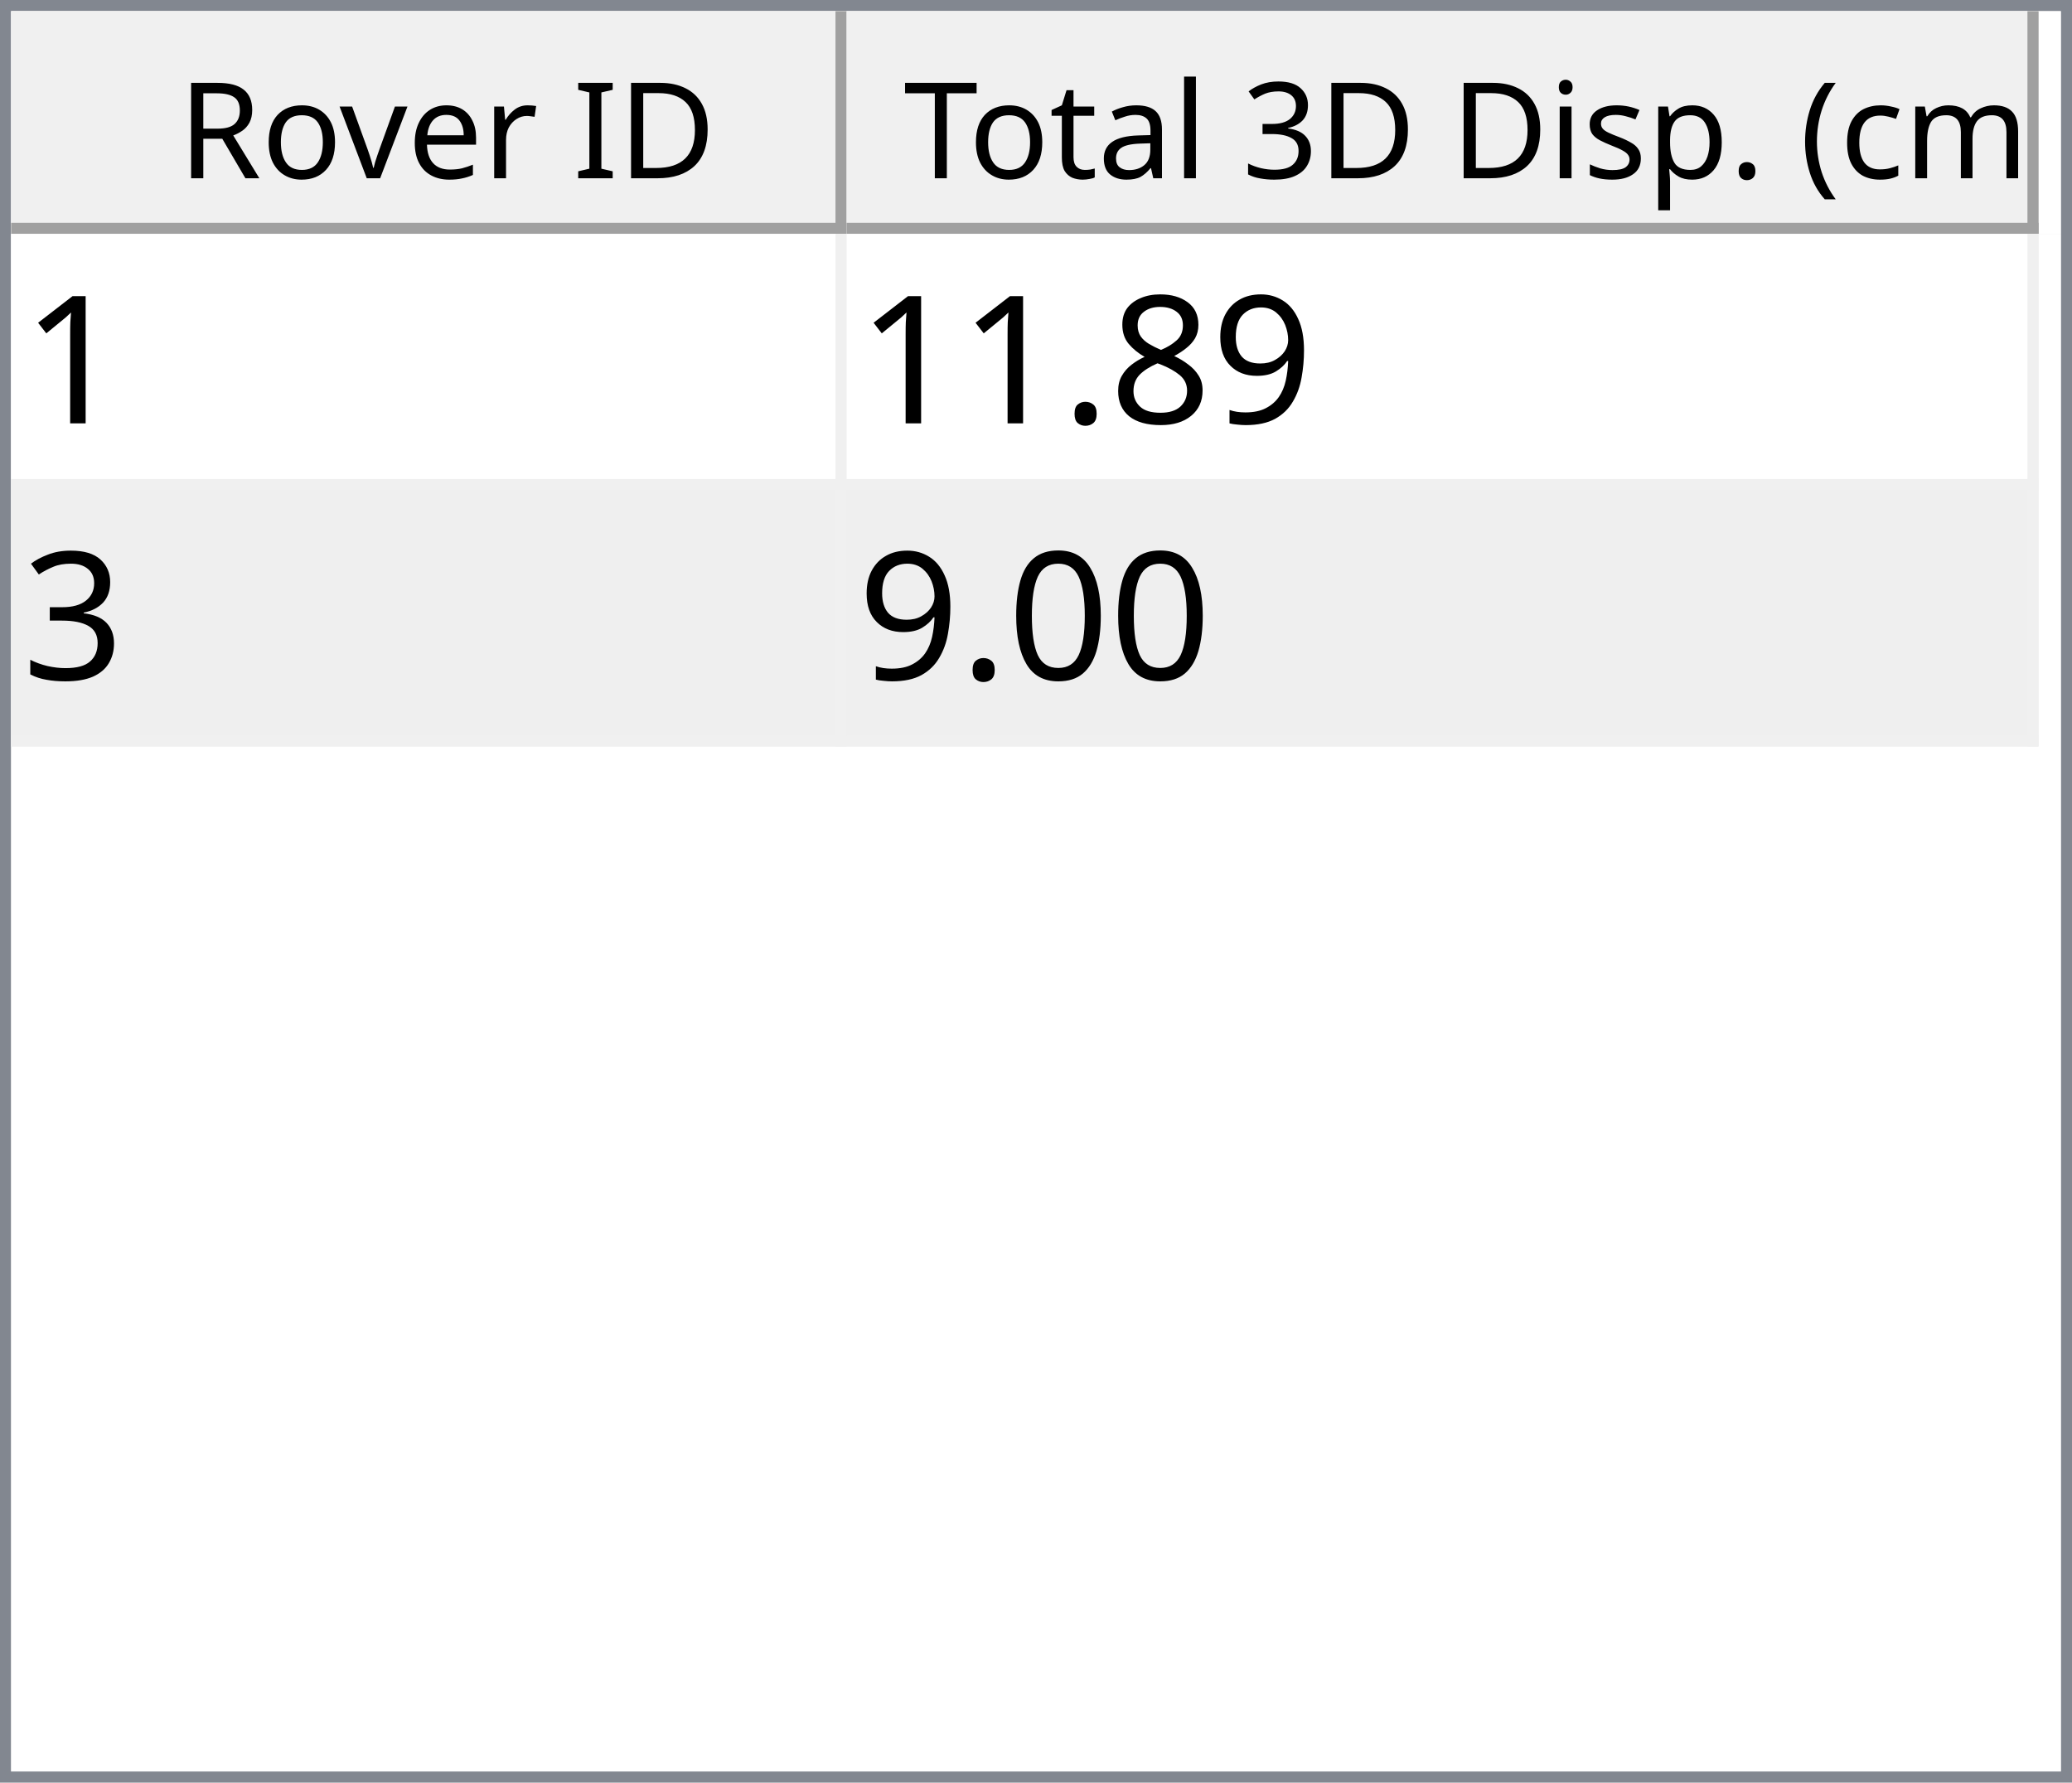
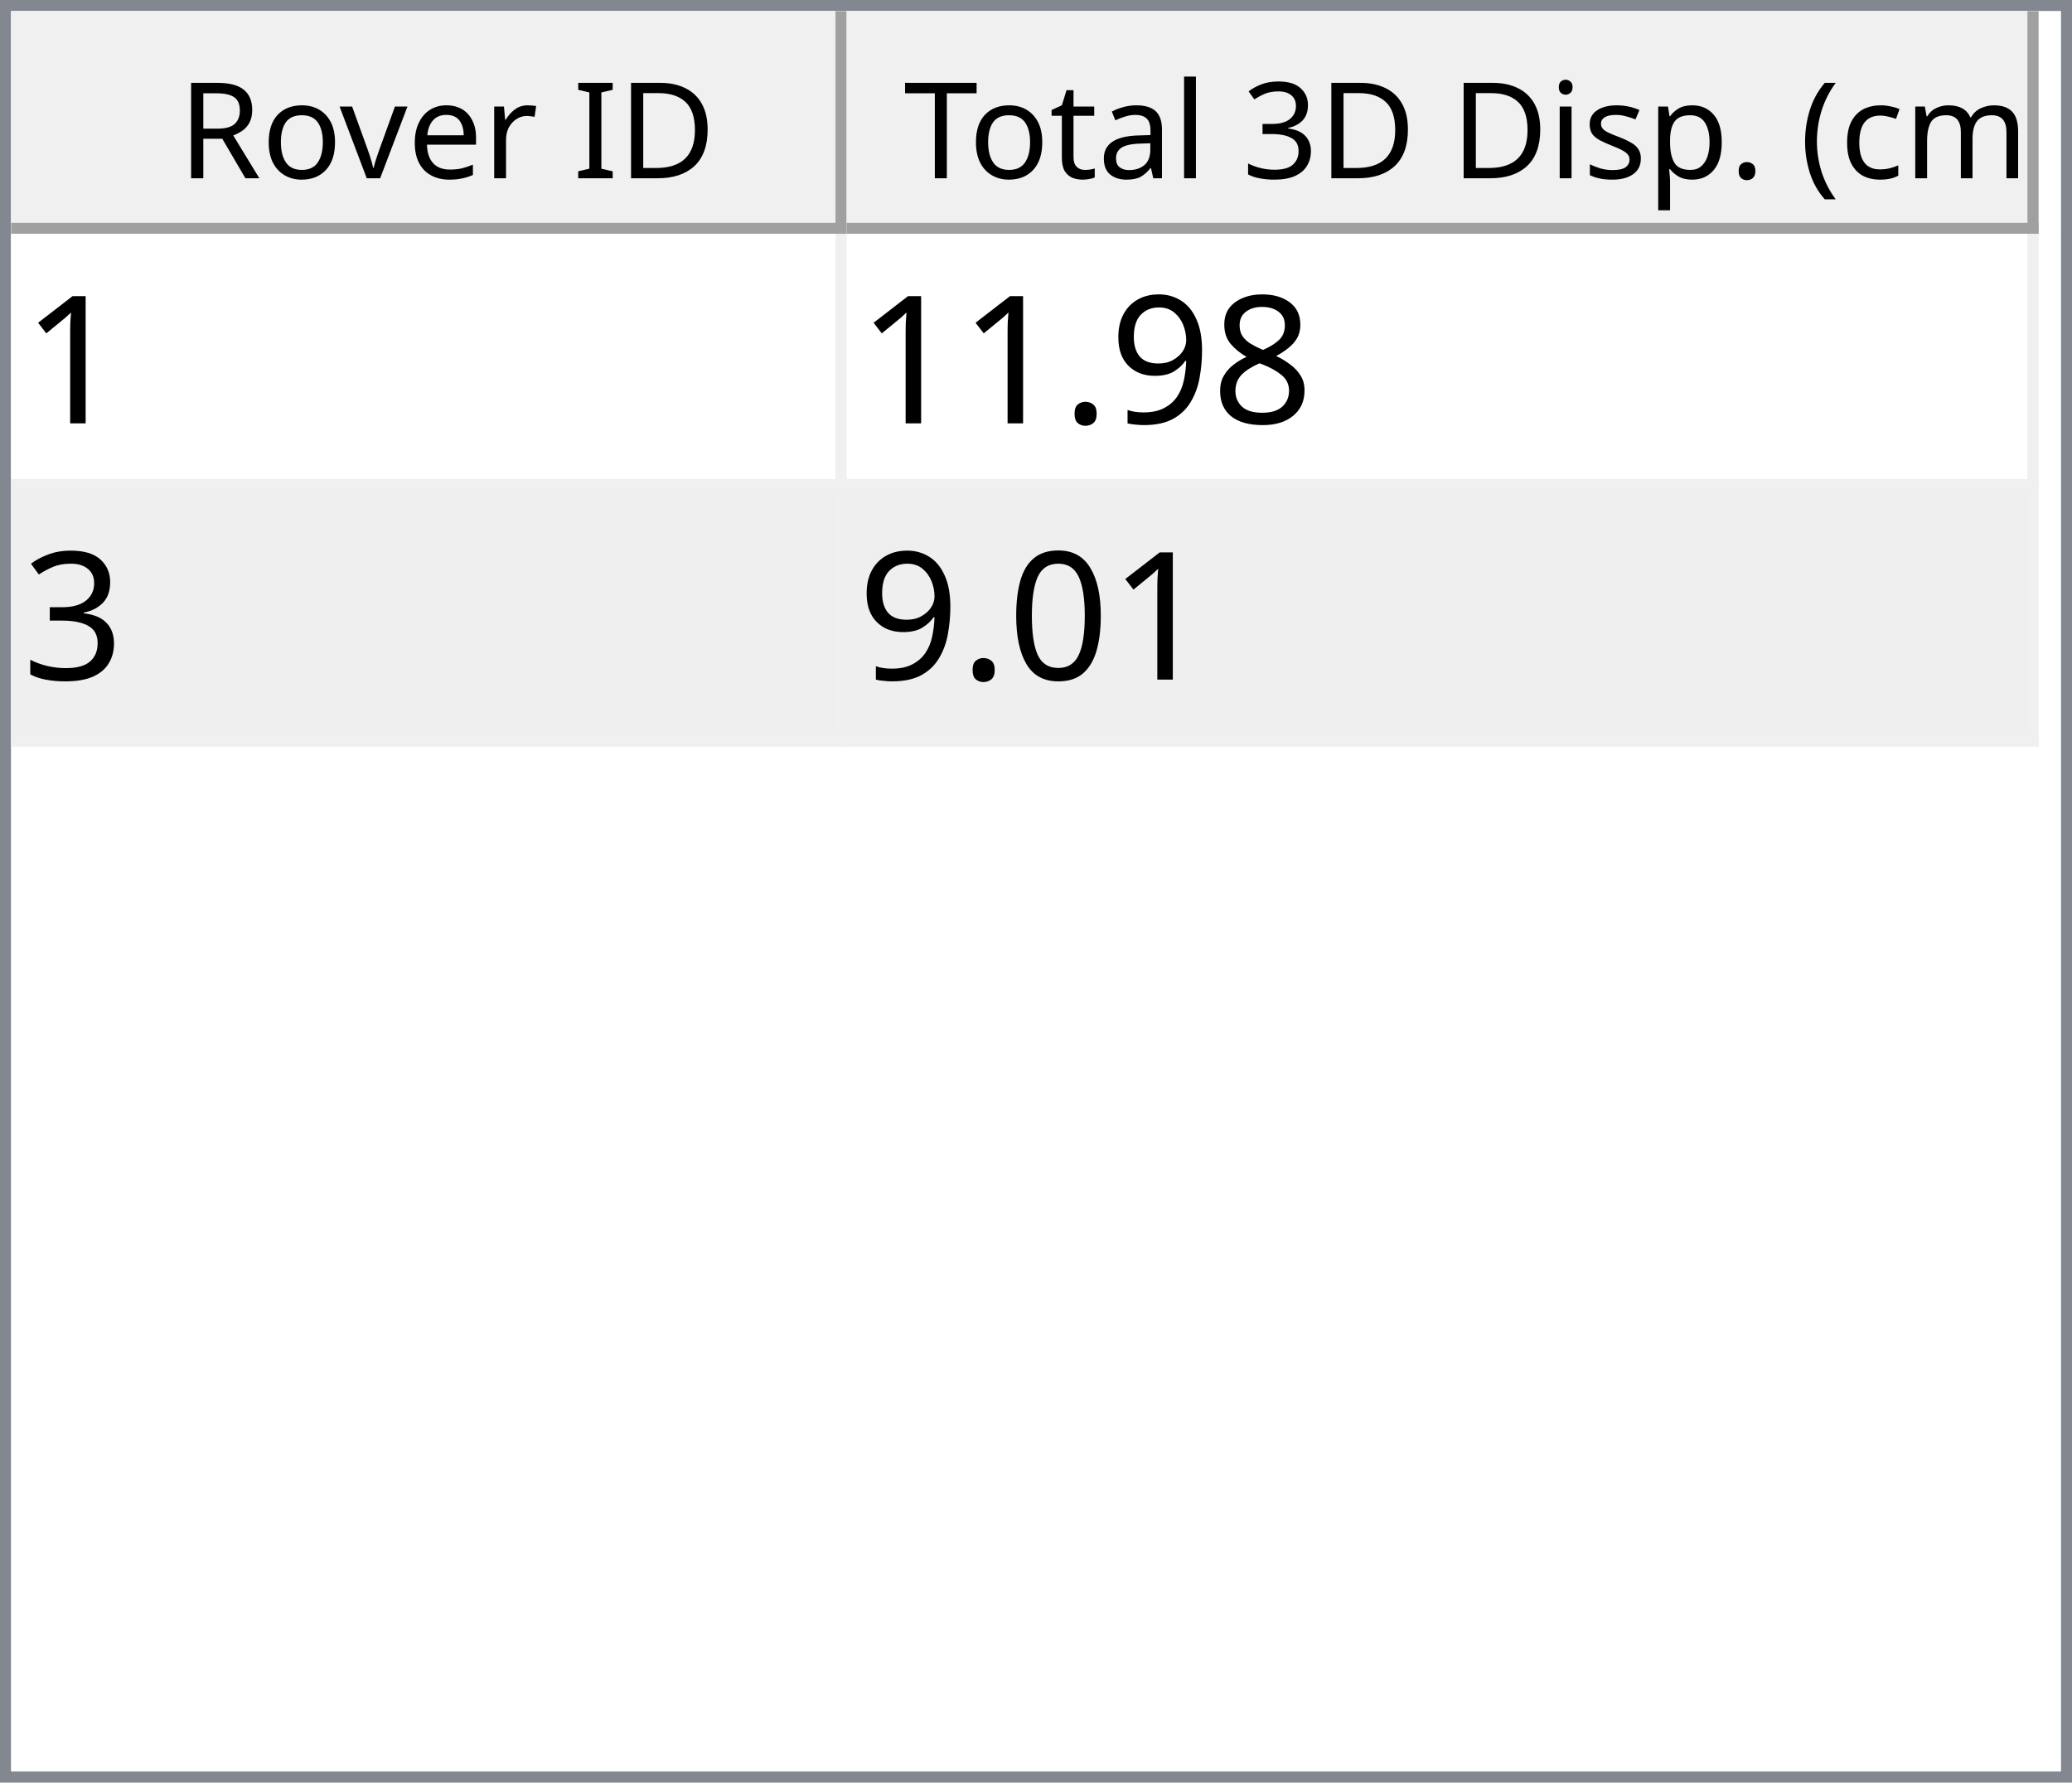
<svg xmlns="http://www.w3.org/2000/svg" style="fill-opacity:1; color-rendering:auto; color-interpolation:auto; text-rendering:auto; stroke:black; stroke-linecap:square; stroke-miterlimit:10; shape-rendering:auto; stroke-opacity:1; fill:black; stroke-dasharray:none; font-weight:normal; stroke-width:1; font-family:'Dialog'; font-style:normal; stroke-linejoin:miter; font-size:12px; stroke-dashoffset:0; image-rendering:auto;" width="186" height="160">
  <defs id="genericDefs" />
  <g>
    <defs id="defs1">
      <clipPath clipPathUnits="userSpaceOnUse" id="clipPath1">
        <path d="M0 0 L186 0 L186 160 L0 160 L0 0 Z" />
      </clipPath>
      <clipPath clipPathUnits="userSpaceOnUse" id="clipPath2">
        <path d="M0 0 L0 160 L186 160 L186 0 Z" />
      </clipPath>
      <clipPath clipPathUnits="userSpaceOnUse" id="clipPath3">
        <path d="M0 0 L0 20 L184 20 L184 0 Z" />
      </clipPath>
      <clipPath clipPathUnits="userSpaceOnUse" id="clipPath4">
        <path d="M0 0 L0 20 L75 20 L75 0 Z" />
      </clipPath>
      <clipPath clipPathUnits="userSpaceOnUse" id="clipPath5">
        <path d="M1 1 L1 19 L74 19 L74 1 Z" />
      </clipPath>
      <clipPath clipPathUnits="userSpaceOnUse" id="clipPath6">
        <path d="M0 0 L0 18 L73 18 L73 0 Z" />
      </clipPath>
      <clipPath clipPathUnits="userSpaceOnUse" id="clipPath7">
        <path d="M-0.5 -0.5 L-0.5 19.5 L74.5 19.5 L74.5 -0.5 Z" />
      </clipPath>
      <clipPath clipPathUnits="userSpaceOnUse" id="clipPath8">
        <path d="M0 0 L0 20 L107 20 L107 0 Z" />
      </clipPath>
      <clipPath clipPathUnits="userSpaceOnUse" id="clipPath9">
        <path d="M1 1 L1 19 L106 19 L106 1 Z" />
      </clipPath>
      <clipPath clipPathUnits="userSpaceOnUse" id="clipPath10">
        <path d="M0 0 L0 18 L105 18 L105 0 Z" />
      </clipPath>
      <clipPath clipPathUnits="userSpaceOnUse" id="clipPath11">
        <path d="M-0.5 -0.5 L-0.5 19.5 L106.5 19.5 L106.5 -0.5 Z" />
      </clipPath>
      <clipPath clipPathUnits="userSpaceOnUse" id="clipPath12">
        <path d="M0 0 L0 138 L184 138 L184 0 Z" />
      </clipPath>
      <clipPath clipPathUnits="userSpaceOnUse" id="clipPath13">
        <path d="M0 0 L0 46 L182 46 L182 0 Z" />
      </clipPath>
      <clipPath clipPathUnits="userSpaceOnUse" id="clipPath14">
        <path d="M-0.5 -0.5 L-0.5 45.5 L181.5 45.5 L181.5 -0.5 Z" />
      </clipPath>
      <clipPath clipPathUnits="userSpaceOnUse" id="clipPath15">
        <path d="M0 0 L0 22 L74 22 L74 0 Z" />
      </clipPath>
      <clipPath clipPathUnits="userSpaceOnUse" id="clipPath16">
        <path d="M0 0 L0 22 L106 22 L106 0 Z" />
      </clipPath>
      <font horiz-adv-x="64.551" id="font1">
        <font-face ascent="107.91" descent="25.098" units-per-em="100" style="font-style:normal; font-family:Segoe UI; font-weight:normal;" />
        <missing-glyph horiz-adv-x="64.551" d="M8.109 0 L8.109 68.266 L56.453 68.266 L56.453 0 L8.109 0 ZM15.328 7.234 L49.219 7.234 L49.219 61.031 L15.328 61.031 L15.328 7.234 Z" />
        <glyph unicode="D" horiz-adv-x="70.117" d="M9.188 0 L9.188 70.016 L28.516 70.016 Q65.531 70.016 65.531 35.891 Q65.531 19.672 55.25 9.836 Q44.969 0 27.734 0 L9.188 0 ZM17.391 62.594 L17.391 7.422 L27.828 7.422 Q41.609 7.422 49.273 14.797 Q56.938 22.172 56.938 35.688 Q56.938 62.594 28.328 62.594 L17.391 62.594 Z" />
        <glyph unicode="I" horiz-adv-x="26.611" d="M17.391 0 L9.188 0 L9.188 70.016 L17.391 70.016 L17.391 0 Z" />
        <glyph unicode=" " horiz-adv-x="27.393" d="" />
        <glyph unicode="r" horiz-adv-x="34.766" d="M34.188 41.891 Q32.078 43.5 28.125 43.5 Q23 43.5 19.555 38.672 Q16.109 33.844 16.109 25.484 L16.109 0 L8.109 0 L8.109 50 L16.109 50 L16.109 39.703 L16.312 39.703 Q18.016 44.969 21.531 47.922 Q25.047 50.875 29.391 50.875 Q32.516 50.875 34.188 50.203 L34.188 41.891 Z" />
        <glyph unicode="e" horiz-adv-x="52.295" d="M48.297 23 L12.984 23 Q13.188 14.656 17.484 10.109 Q21.781 5.562 29.297 5.562 Q37.75 5.562 44.828 11.141 L44.828 3.609 Q38.234 -1.172 27.391 -1.172 Q16.797 -1.172 10.742 5.641 Q4.688 12.453 4.688 24.812 Q4.688 36.469 11.305 43.82 Q17.922 51.172 27.734 51.172 Q37.547 51.172 42.922 44.828 Q48.297 38.484 48.297 27.203 L48.297 23 ZM40.094 29.781 Q40.047 36.719 36.75 40.578 Q33.453 44.438 27.594 44.438 Q21.922 44.438 17.969 40.383 Q14.016 36.328 13.094 29.781 L40.094 29.781 Z" />
        <glyph unicode="v" horiz-adv-x="47.9" d="M47.406 50 L27.484 0 L19.625 0 L0.688 50 L9.469 50 L22.172 13.672 Q23.578 9.672 23.922 6.688 L24.125 6.688 Q24.609 10.453 25.688 13.484 L38.969 50 L47.406 50 Z" />
        <glyph unicode="o" horiz-adv-x="58.594" d="M29 -1.172 Q17.922 -1.172 11.305 5.836 Q4.688 12.844 4.688 24.422 Q4.688 37.016 11.57 44.094 Q18.453 51.172 30.172 51.172 Q41.359 51.172 47.633 44.289 Q53.906 37.406 53.906 25.203 Q53.906 13.234 47.141 6.031 Q40.375 -1.172 29 -1.172 ZM29.594 44.438 Q21.875 44.438 17.383 39.188 Q12.891 33.938 12.891 24.703 Q12.891 15.828 17.43 10.695 Q21.969 5.562 29.594 5.562 Q37.359 5.562 41.531 10.594 Q45.703 15.625 45.703 24.906 Q45.703 34.281 41.531 39.359 Q37.359 44.438 29.594 44.438 Z" />
        <glyph unicode="R" horiz-adv-x="59.814" d="M59.375 0 L49.609 0 L37.891 19.625 Q36.281 22.359 34.766 24.289 Q33.25 26.219 31.664 27.438 Q30.078 28.656 28.25 29.219 Q26.422 29.781 24.125 29.781 L17.391 29.781 L17.391 0 L9.188 0 L9.188 70.016 L30.078 70.016 Q34.672 70.016 38.555 68.867 Q42.438 67.719 45.289 65.375 Q48.141 63.031 49.758 59.547 Q51.375 56.062 51.375 51.375 Q51.375 47.703 50.273 44.656 Q49.172 41.609 47.148 39.211 Q45.125 36.812 42.266 35.133 Q39.406 33.453 35.844 32.516 L35.844 32.328 Q37.594 31.547 38.891 30.547 Q40.188 29.547 41.359 28.18 Q42.531 26.812 43.68 25.078 Q44.828 23.344 46.234 21.047 L59.375 0 ZM17.391 62.594 L17.391 37.203 L28.516 37.203 Q31.594 37.203 34.203 38.133 Q36.812 39.062 38.719 40.797 Q40.625 42.531 41.703 45.047 Q42.781 47.562 42.781 50.688 Q42.781 56.297 39.141 59.445 Q35.5 62.594 28.609 62.594 L17.391 62.594 Z" />
        <glyph unicode=")" horiz-adv-x="30.176" d="M8.297 -15.922 L1.172 -15.922 Q16.406 2.344 16.406 26.812 Q16.406 51.469 1.078 70.016 L8.297 70.016 Q23.531 52.156 23.531 26.703 Q23.531 1.375 8.297 -15.922 Z" />
        <glyph unicode="m" horiz-adv-x="86.133" d="M79.109 0 L71.094 0 L71.094 28.719 Q71.094 37.016 68.531 40.727 Q65.969 44.438 59.906 44.438 Q54.781 44.438 51.195 39.75 Q47.609 35.062 47.609 28.516 L47.609 0 L39.594 0 L39.594 29.688 Q39.594 44.438 28.219 44.438 Q22.953 44.438 19.531 40.016 Q16.109 35.594 16.109 28.516 L16.109 0 L8.109 0 L8.109 50 L16.109 50 L16.109 42.094 L16.312 42.094 Q21.625 51.172 31.844 51.172 Q36.969 51.172 40.773 48.312 Q44.578 45.453 46 40.828 Q51.562 51.172 62.594 51.172 Q79.109 51.172 79.109 30.812 L79.109 0 Z" />
        <glyph unicode="c" horiz-adv-x="46.191" d="M42.188 2.297 Q36.422 -1.172 28.516 -1.172 Q17.828 -1.172 11.258 5.789 Q4.688 12.75 4.688 23.828 Q4.688 36.188 11.766 43.68 Q18.844 51.172 30.672 51.172 Q37.25 51.172 42.281 48.734 L42.281 40.531 Q36.719 44.438 30.375 44.438 Q22.703 44.438 17.797 38.945 Q12.891 33.453 12.891 24.516 Q12.891 15.719 17.508 10.641 Q22.125 5.562 29.891 5.562 Q36.422 5.562 42.188 9.906 L42.188 2.297 Z" />
        <glyph unicode="(" horiz-adv-x="30.176" d="M29.109 -15.922 L21.969 -15.922 Q6.844 1.375 6.844 26.703 Q6.844 52.156 21.969 70.016 L29.203 70.016 Q13.875 51.469 13.875 26.812 Q13.875 2.344 29.109 -15.922 Z" />
        <glyph unicode="." horiz-adv-x="21.68" d="M10.891 -1.078 Q8.641 -1.078 7.055 0.539 Q5.469 2.156 5.469 4.391 Q5.469 6.641 7.055 8.273 Q8.641 9.906 10.891 9.906 Q13.188 9.906 14.797 8.273 Q16.406 6.641 16.406 4.391 Q16.406 2.156 14.797 0.539 Q13.188 -1.078 10.891 -1.078 Z" />
        <glyph unicode="p" horiz-adv-x="58.789" d="M16.312 7.234 L16.109 7.234 L16.109 -23 L8.109 -23 L8.109 50 L16.109 50 L16.109 41.219 L16.312 41.219 Q22.219 51.172 33.594 51.172 Q43.266 51.172 48.688 44.461 Q54.109 37.75 54.109 26.469 Q54.109 13.922 48 6.375 Q41.891 -1.172 31.297 -1.172 Q21.578 -1.172 16.312 7.234 ZM16.109 27.391 L16.109 20.406 Q16.109 14.203 20.141 9.883 Q24.172 5.562 30.375 5.562 Q37.641 5.562 41.773 11.133 Q45.906 16.703 45.906 26.609 Q45.906 34.969 42.047 39.703 Q38.188 44.438 31.594 44.438 Q24.609 44.438 20.359 39.578 Q16.109 34.719 16.109 27.391 Z" />
        <glyph unicode="s" horiz-adv-x="42.432" d="M5.078 1.812 L5.078 10.406 Q11.625 5.562 19.484 5.562 Q30.031 5.562 30.031 12.594 Q30.031 14.594 29.125 15.992 Q28.219 17.391 26.68 18.461 Q25.141 19.531 23.07 20.383 Q21 21.234 18.609 22.172 Q15.281 23.484 12.766 24.828 Q10.25 26.172 8.57 27.859 Q6.891 29.547 6.031 31.695 Q5.172 33.844 5.172 36.719 Q5.172 40.234 6.789 42.945 Q8.406 45.656 11.086 47.484 Q13.766 49.312 17.211 50.242 Q20.656 51.172 24.312 51.172 Q30.812 51.172 35.938 48.922 L35.938 40.828 Q30.422 44.438 23.25 44.438 Q21 44.438 19.195 43.922 Q17.391 43.406 16.094 42.477 Q14.797 41.547 14.086 40.258 Q13.375 38.969 13.375 37.406 Q13.375 35.453 14.086 34.133 Q14.797 32.812 16.164 31.789 Q17.531 30.766 19.484 29.938 Q21.438 29.109 23.922 28.125 Q27.25 26.859 29.883 25.516 Q32.516 24.172 34.375 22.484 Q36.234 20.797 37.234 18.602 Q38.234 16.406 38.234 13.375 Q38.234 9.672 36.602 6.938 Q34.969 4.203 32.234 2.398 Q29.5 0.594 25.93 -0.289 Q22.359 -1.172 18.453 -1.172 Q10.75 -1.172 5.078 1.812 Z" />
        <glyph unicode="i" horiz-adv-x="24.219" d="M12.203 62.703 Q10.062 62.703 8.547 64.164 Q7.031 65.625 7.031 67.875 Q7.031 70.125 8.547 71.609 Q10.062 73.094 12.203 73.094 Q14.406 73.094 15.945 71.609 Q17.484 70.125 17.484 67.875 Q17.484 65.719 15.945 64.211 Q14.406 62.703 12.203 62.703 ZM16.109 0 L8.109 0 L8.109 50 L16.109 50 L16.109 0 Z" />
        <glyph unicode="3" horiz-adv-x="53.906" d="M46.531 19.828 Q46.531 15.094 44.75 11.211 Q42.969 7.328 39.719 4.57 Q36.469 1.812 31.93 0.297 Q27.391 -1.219 21.922 -1.219 Q11.922 -1.219 6 2.594 L6 11.188 Q13.094 5.609 22.219 5.609 Q25.875 5.609 28.828 6.539 Q31.781 7.469 33.906 9.227 Q36.031 10.984 37.18 13.477 Q38.328 15.969 38.328 19.094 Q38.328 32.812 18.797 32.812 L12.984 32.812 L12.984 39.594 L18.5 39.594 Q35.797 39.594 35.797 52.484 Q35.797 64.406 22.609 64.406 Q15.188 64.406 8.688 59.422 L8.688 67.188 Q15.375 71.188 24.609 71.188 Q29 71.188 32.57 69.969 Q36.141 68.75 38.68 66.555 Q41.219 64.359 42.609 61.281 Q44 58.203 44 54.5 Q44 40.672 30.031 36.719 L30.031 36.531 Q33.594 36.141 36.625 34.797 Q39.656 33.453 41.852 31.305 Q44.047 29.156 45.289 26.25 Q46.531 23.344 46.531 19.828 Z" />
        <glyph unicode="l" horiz-adv-x="24.219" d="M16.109 0 L8.109 0 L8.109 74.031 L16.109 74.031 L16.109 0 Z" />
        <glyph unicode="a" horiz-adv-x="50.879" d="M43.891 0 L35.891 0 L35.891 7.812 L35.688 7.812 Q30.469 -1.172 20.312 -1.172 Q12.844 -1.172 8.617 2.781 Q4.391 6.734 4.391 13.281 Q4.391 27.297 20.906 29.594 L35.891 31.688 Q35.891 44.438 25.594 44.438 Q16.547 44.438 9.281 38.281 L9.281 46.484 Q16.656 51.172 26.266 51.172 Q43.891 51.172 43.891 32.516 L43.891 0 ZM35.891 25.297 L23.828 23.641 Q18.266 22.859 15.43 20.875 Q12.594 18.891 12.594 13.875 Q12.594 10.203 15.211 7.883 Q17.828 5.562 22.172 5.562 Q28.125 5.562 32.008 9.742 Q35.891 13.922 35.891 20.312 L35.891 25.297 Z" />
        <glyph unicode="t" horiz-adv-x="33.887" d="M31.297 0.484 Q28.469 -1.078 23.828 -1.078 Q10.688 -1.078 10.688 13.578 L10.688 43.172 L2.094 43.172 L2.094 50 L10.688 50 L10.688 62.203 L18.703 64.797 L18.703 50 L31.297 50 L31.297 43.172 L18.703 43.172 L18.703 14.984 Q18.703 9.969 20.414 7.82 Q22.125 5.672 26.078 5.672 Q29.109 5.672 31.297 7.328 L31.297 0.484 Z" />
        <glyph unicode="T" horiz-adv-x="52.393" d="M50.594 62.594 L30.375 62.594 L30.375 0 L22.172 0 L22.172 62.594 L2 62.594 L2 70.016 L50.594 70.016 L50.594 62.594 Z" />
      </font>
      <font horiz-adv-x="75.0" id="font2">
        <font-face ascent="100.537" descent="21.973" units-per-em="100" style="font-style:normal; font-family:sans-serif; font-weight:normal;" />
        <missing-glyph horiz-adv-x="75.0" d="M12.5 0 L12.5 62.5 L62.5 62.5 L62.5 0 L12.5 0 ZM14.062 1.562 L60.938 1.562 L60.938 60.938 L14.062 60.938 L14.062 1.562 Z" />
        <glyph unicode="1" horiz-adv-x="55.615" d="M37.25 0 L28.469 0 L28.469 56 Q25.297 52.984 20.141 49.953 Q14.984 46.922 10.891 45.406 L10.891 53.906 Q18.266 57.375 23.781 62.305 Q29.297 67.234 31.594 71.875 L37.25 71.875 L37.25 0 Z" />
+         <glyph unicode="8" horiz-adv-x="55.615" d="M17.672 38.812 Q12.203 40.828 9.57 44.539 Q6.938 48.25 6.938 53.422 Q6.938 61.234 12.555 66.555 Q18.172 71.875 27.484 71.875 Q36.859 71.875 42.578 66.43 Q48.297 60.984 48.297 53.172 Q48.297 48.188 45.68 44.508 Q43.062 40.828 37.75 38.812 Q44.344 36.672 47.781 31.883 Q51.219 27.094 51.219 20.453 Q51.219 11.281 44.727 5.031 Q38.234 -1.219 27.641 -1.219 Q17.047 -1.219 10.547 5.055 Q4.047 11.328 4.047 20.703 Q4.047 27.688 7.594 32.398 Q11.141 37.109 17.672 38.812 ZM15.922 53.719 Q15.922 48.641 19.195 45.414 Q22.469 42.188 27.688 42.188 Q32.766 42.188 36.016 45.383 Q39.266 48.578 39.266 53.219 Q39.266 58.062 35.914 61.359 Q32.562 64.656 27.594 64.656 Q22.562 64.656 19.242 61.43 Q15.922 58.203 15.922 53.719 ZM13.094 20.656 Q13.094 16.891 14.875 13.375 Q16.656 9.859 20.172 7.93 Q23.688 6 27.734 6 Q34.031 6 38.133 10.055 Q42.234 14.109 42.234 20.359 Q42.234 26.703 38.016 30.859 Q33.797 35.016 27.438 35.016 Q21.234 35.016 17.164 30.914 Q13.094 26.812 13.094 20.656 Z" />
        <glyph unicode="9" horiz-adv-x="55.615" d="M5.469 16.547 L13.922 17.328 Q14.984 11.375 18.016 8.688 Q21.047 6 25.781 6 Q29.828 6 32.883 7.859 Q35.938 9.719 37.891 12.82 Q39.844 15.922 41.164 21.195 Q42.484 26.469 42.484 31.938 Q42.484 32.516 42.438 33.688 Q39.797 29.5 35.234 26.883 Q30.672 24.266 25.344 24.266 Q16.453 24.266 10.305 30.711 Q4.156 37.156 4.156 47.703 Q4.156 58.594 10.578 65.234 Q17 71.875 26.656 71.875 Q33.641 71.875 39.43 68.117 Q45.219 64.359 48.219 57.398 Q51.219 50.438 51.219 37.25 Q51.219 23.531 48.242 15.406 Q45.266 7.281 39.383 3.031 Q33.5 -1.219 25.594 -1.219 Q17.188 -1.219 11.867 3.445 Q6.547 8.109 5.469 16.547 ZM41.453 48.141 Q41.453 55.719 37.43 60.156 Q33.406 64.594 27.734 64.594 Q21.875 64.594 17.531 59.812 Q13.188 55.031 13.188 47.406 Q13.188 40.578 17.312 36.305 Q21.438 32.031 27.484 32.031 Q33.594 32.031 37.523 36.305 Q41.453 40.578 41.453 48.141 Z" />
-         <glyph unicode="8" horiz-adv-x="55.615" d="M17.672 38.812 Q12.203 40.828 9.57 44.539 Q6.938 48.25 6.938 53.422 Q6.938 61.234 12.555 66.555 Q18.172 71.875 27.484 71.875 Q36.859 71.875 42.578 66.43 Q48.297 60.984 48.297 53.172 Q48.297 48.188 45.68 44.508 Q43.062 40.828 37.75 38.812 Q44.344 36.672 47.781 31.883 Q51.219 27.094 51.219 20.453 Q51.219 11.281 44.727 5.031 Q38.234 -1.219 27.641 -1.219 Q17.047 -1.219 10.547 5.055 Q4.047 11.328 4.047 20.703 Q4.047 27.688 7.594 32.398 Q11.141 37.109 17.672 38.812 ZM15.922 53.719 Q15.922 48.641 19.195 45.414 Q22.469 42.188 27.688 42.188 Q32.766 42.188 36.016 45.383 Q39.266 48.578 39.266 53.219 Q39.266 58.062 35.914 61.359 Q32.562 64.656 27.594 64.656 Q22.562 64.656 19.242 61.43 Q15.922 58.203 15.922 53.719 ZM13.094 20.656 Q13.094 16.891 14.875 13.375 Q16.656 9.859 20.172 7.93 Q23.688 6 27.734 6 Q34.031 6 38.133 10.055 Q42.234 14.109 42.234 20.359 Q42.234 26.703 38.016 30.859 Q33.797 35.016 27.438 35.016 Q21.234 35.016 17.164 30.914 Q13.094 26.812 13.094 20.656 Z" />
        <glyph unicode="." horiz-adv-x="27.783" d="M9.078 0 L9.078 10.016 L19.094 10.016 L19.094 0 L9.078 0 Z" />
        <glyph unicode="3" horiz-adv-x="55.615" d="M4.203 18.891 L12.984 20.062 Q14.5 12.594 18.141 9.297 Q21.781 6 27 6 Q33.203 6 37.477 10.297 Q41.75 14.594 41.75 20.953 Q41.75 27 37.797 30.93 Q33.844 34.859 27.734 34.859 Q25.25 34.859 21.531 33.891 L22.516 41.609 Q23.391 41.5 23.922 41.5 Q29.547 41.5 34.039 44.43 Q38.531 47.359 38.531 53.469 Q38.531 58.297 35.258 61.477 Q31.984 64.656 26.812 64.656 Q21.688 64.656 18.266 61.43 Q14.844 58.203 13.875 51.766 L5.078 53.328 Q6.688 62.156 12.398 67.016 Q18.109 71.875 26.609 71.875 Q32.469 71.875 37.398 69.359 Q42.328 66.844 44.945 62.5 Q47.562 58.156 47.562 53.266 Q47.562 48.641 45.07 44.828 Q42.578 41.016 37.703 38.766 Q44.047 37.312 47.562 32.695 Q51.078 28.078 51.078 21.141 Q51.078 11.766 44.242 5.25 Q37.406 -1.266 26.953 -1.266 Q17.531 -1.266 11.305 4.352 Q5.078 9.969 4.203 18.891 Z" />
        <glyph unicode="0" horiz-adv-x="55.615" d="M4.156 35.297 Q4.156 48 6.766 55.742 Q9.375 63.484 14.523 67.68 Q19.672 71.875 27.484 71.875 Q33.25 71.875 37.594 69.555 Q41.938 67.234 44.773 62.867 Q47.609 58.5 49.219 52.227 Q50.828 45.953 50.828 35.297 Q50.828 22.703 48.242 14.969 Q45.656 7.234 40.508 3.008 Q35.359 -1.219 27.484 -1.219 Q17.141 -1.219 11.234 6.203 Q4.156 15.141 4.156 35.297 ZM13.188 35.297 Q13.188 17.672 17.312 11.836 Q21.438 6 27.484 6 Q33.547 6 37.672 11.859 Q41.797 17.719 41.797 35.297 Q41.797 52.984 37.672 58.789 Q33.547 64.594 27.391 64.594 Q21.344 64.594 17.719 59.469 Q13.188 52.938 13.188 35.297 Z" />
      </font>
    </defs>
    <g style="fill:white; stroke:white;">
      <rect x="0" y="0" width="186" style="clip-path:url(#clipPath1); stroke:none;" height="160" />
    </g>
    <g style="fill:white; text-rendering:optimizeSpeed; color-rendering:optimizeSpeed; image-rendering:optimizeSpeed; shape-rendering:crispEdges; stroke:white; color-interpolation:sRGB;">
      <rect x="0" width="186" height="160" y="0" style="stroke:none;" />
      <path style="stroke:none;" d="M0 160 L186 160 L186 0 L0 0 Z" />
    </g>
    <g style="fill:rgb(240,240,240); font-family:'Segoe UI'; stroke:rgb(240,240,240);">
      <rect x="0" y="0" width="186" style="clip-path:url(#clipPath2); stroke:none;" height="160" />
    </g>
    <g style="fill:rgb(130,135,144); font-family:'Segoe UI'; stroke:rgb(130,135,144);">
      <path d="M0 0 L186 0 L186 160 L0 160 L0 0 ZM1 1 L185 1 L185 159 L1 159 L1 1 Z" style="fill-rule:evenodd; clip-path:url(#clipPath2); stroke:none;" />
    </g>
    <g style="fill:white; font-family:'Segoe UI'; stroke:white;" transform="translate(1,1)">
      <rect x="0" y="0" width="184" style="clip-path:url(#clipPath3); stroke:none;" height="20" />
    </g>
    <g style="fill:rgb(240,240,240); font-family:'Segoe UI'; stroke:rgb(240,240,240);" transform="translate(1,1)">
      <rect x="0" y="0" width="75" style="clip-path:url(#clipPath4); stroke:none;" height="20" />
    </g>
    <g style="font-family:'Segoe UI';" transform="translate(2,2)">
      <text x="14" xml:space="preserve" y="14" style="clip-path:url(#clipPath6); stroke:none;">Rover ID</text>
    </g>
    <g style="fill:rgb(160,160,160); font-family:'Segoe UI'; stroke:rgb(160,160,160); stroke-linejoin:bevel;" transform="translate(1.5,1.5)">
      <line x1="74" x2="74" y1="0" style="fill:none; clip-path:url(#clipPath7);" y2="19" />
    </g>
    <g style="fill:rgb(160,160,160); font-family:'Segoe UI'; stroke:rgb(160,160,160); stroke-linejoin:bevel;" transform="matrix(1,0,0,1,1,1) translate(0.5,0.5)">
      <line x1="0" x2="74" y1="19" style="fill:none; clip-path:url(#clipPath7);" y2="19" />
    </g>
    <g style="fill:rgb(240,240,240); font-family:'Segoe UI'; stroke:rgb(240,240,240);" transform="translate(76,1)">
      <rect x="0" y="0" width="107" style="clip-path:url(#clipPath8); stroke:none;" height="20" />
    </g>
    <g style="font-family:'Segoe UI';" transform="translate(77,2)">
      <text x="1" xml:space="preserve" y="14" style="clip-path:url(#clipPath10); stroke:none;"> Total 3D Disp. (cm)</text>
    </g>
    <g style="fill:rgb(160,160,160); font-family:'Segoe UI'; stroke:rgb(160,160,160); stroke-linejoin:bevel;" transform="translate(76.5,1.5)">
      <line x1="106" x2="106" y1="0" style="fill:none; clip-path:url(#clipPath11);" y2="19" />
    </g>
    <g style="fill:rgb(160,160,160); font-family:'Segoe UI'; stroke:rgb(160,160,160); stroke-linejoin:bevel;" transform="matrix(1,0,0,1,76,1) translate(0.5,0.5)">
      <line x1="0" x2="106" y1="19" style="fill:none; clip-path:url(#clipPath11);" y2="19" />
    </g>
    <g style="fill:white; font-family:'Segoe UI'; stroke:white;" transform="translate(1,21)">
      <rect x="0" y="0" width="184" style="clip-path:url(#clipPath12); stroke:none;" height="138" />
    </g>
    <g style="fill:rgb(240,240,240); font-size:16px; font-family:sans-serif; stroke:rgb(240,240,240);" transform="translate(1,21)">
      <rect x="0" y="0" width="182" style="clip-path:url(#clipPath13); stroke:none;" height="46" />
      <line transform="translate(0.5,0.5)" x1="0" x2="181" y1="22" style="clip-path:url(#clipPath14); fill:none; stroke-linejoin:bevel;" y2="22" />
    </g>
    <g transform="matrix(1,0,0,1,1,21) translate(0.5,0.5)" style="fill:rgb(240,240,240); font-size:16px; font-family:sans-serif; stroke:rgb(240,240,240); stroke-linejoin:bevel;">
      <line x1="0" x2="181" y1="45" style="fill:none; clip-path:url(#clipPath14);" y2="45" />
    </g>
    <g transform="matrix(1,0,0,1,1,21) translate(0.5,0.5)" style="fill:rgb(240,240,240); font-size:16px; font-family:sans-serif; stroke:rgb(240,240,240); stroke-linejoin:bevel;">
      <line x1="74" x2="74" y1="0" style="fill:none; clip-path:url(#clipPath14);" y2="45" />
    </g>
    <g transform="matrix(1,0,0,1,1,21) translate(0.5,0.5)" style="fill:rgb(240,240,240); font-size:16px; font-family:sans-serif; stroke:rgb(240,240,240); stroke-linejoin:bevel;">
      <line x1="181" x2="181" y1="0" style="fill:none; clip-path:url(#clipPath14);" y2="45" />
    </g>
    <g style="fill:white; font-size:16px; font-family:sans-serif; stroke:white;" transform="matrix(1,0,0,1,1,21)">
      <rect x="0" y="0" width="74" style="clip-path:url(#clipPath15); stroke:none;" height="22" />
      <text x="1" y="17" style="fill:black; clip-path:url(#clipPath15); stroke:none;" xml:space="preserve">1</text>
    </g>
    <g style="fill:white; font-size:16px; font-family:sans-serif; stroke:white;" transform="matrix(1,0,0,1,1,21) translate(75,0)">
      <rect x="0" y="0" width="106" style="clip-path:url(#clipPath16); stroke:none;" height="22" />
-       <text x="1" y="17" style="fill:black; clip-path:url(#clipPath16); stroke:none;" xml:space="preserve">11.89</text>
+       <text x="1" y="17" style="fill:black; clip-path:url(#clipPath16); stroke:none;" xml:space="preserve">11.98</text>
    </g>
    <g style="fill:rgb(239,239,239); font-size:16px; font-family:sans-serif; stroke:rgb(239,239,239);" transform="matrix(1,0,0,1,1,21) translate(0,23)">
      <rect x="0" y="0" width="74" style="clip-path:url(#clipPath15); stroke:none;" height="22" />
      <text x="1" y="17" style="fill:black; clip-path:url(#clipPath15); stroke:none;" xml:space="preserve">3</text>
    </g>
    <g style="fill:rgb(239,239,239); font-size:16px; font-family:sans-serif; stroke:rgb(239,239,239);" transform="matrix(1,0,0,1,1,21) translate(75,23)">
      <rect x="0" y="0" width="106" style="clip-path:url(#clipPath16); stroke:none;" height="22" />
-       <text x="1" y="17" style="fill:black; clip-path:url(#clipPath16); stroke:none;" xml:space="preserve">9.00</text>
+       <text x="1" y="17" style="fill:black; clip-path:url(#clipPath16); stroke:none;" xml:space="preserve">9.01</text>
    </g>
  </g>
</svg>
